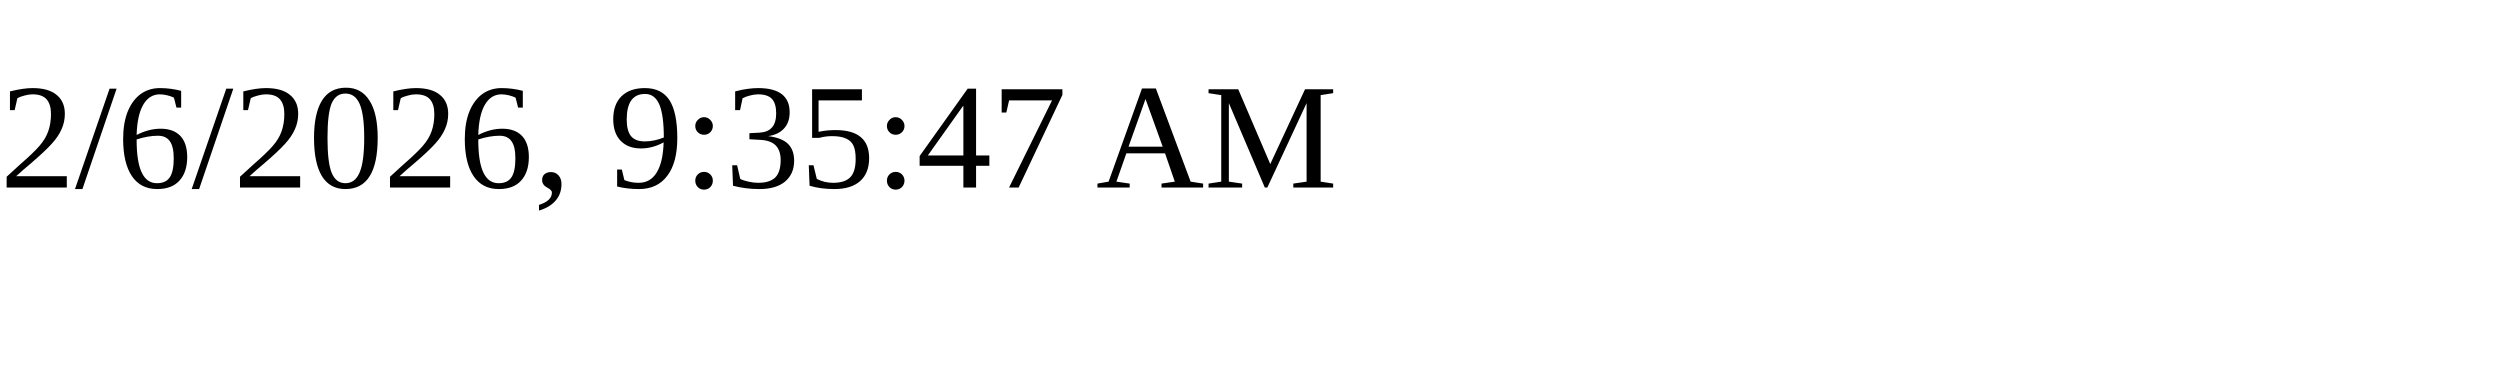
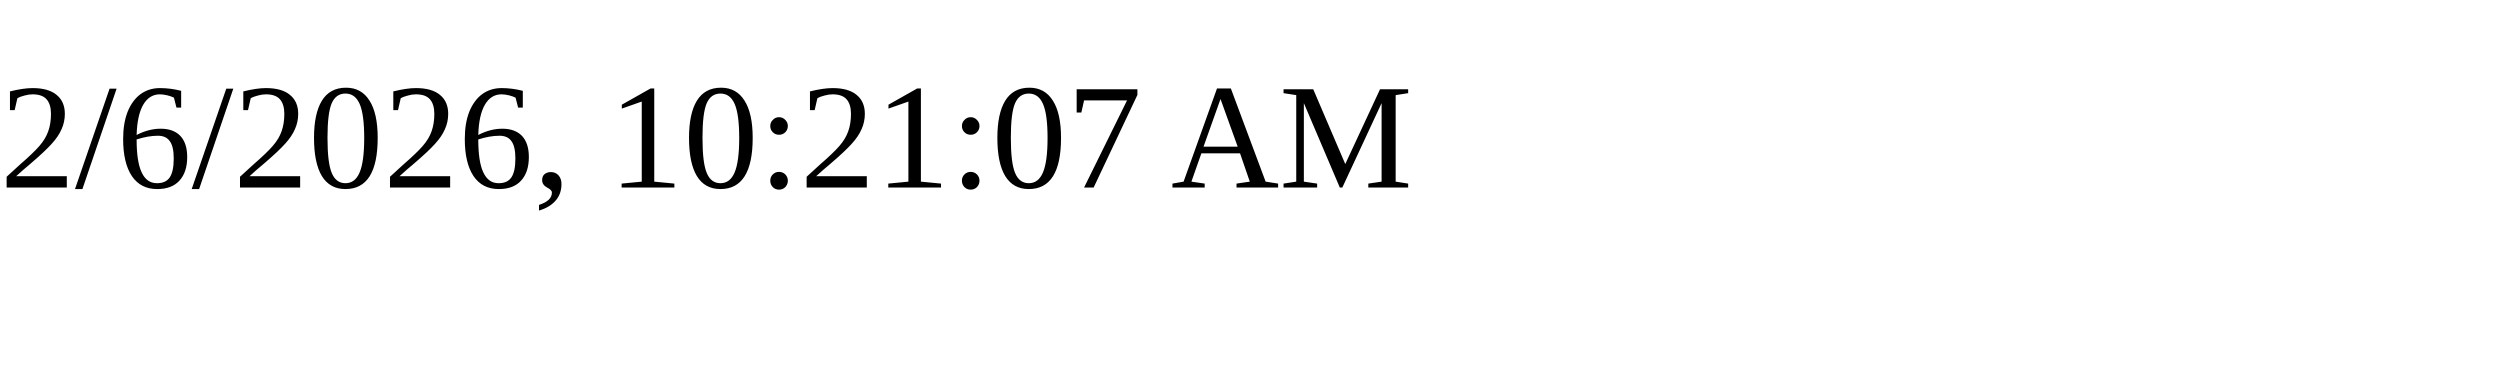
<svg xmlns="http://www.w3.org/2000/svg" height="30" width="200">
-   <text x="0" y="15">2/6/2026, 9:35:47 AM</text>
+   <text x="0" y="15">2/6/2026, 10:21:07 AM</text>
</svg>
